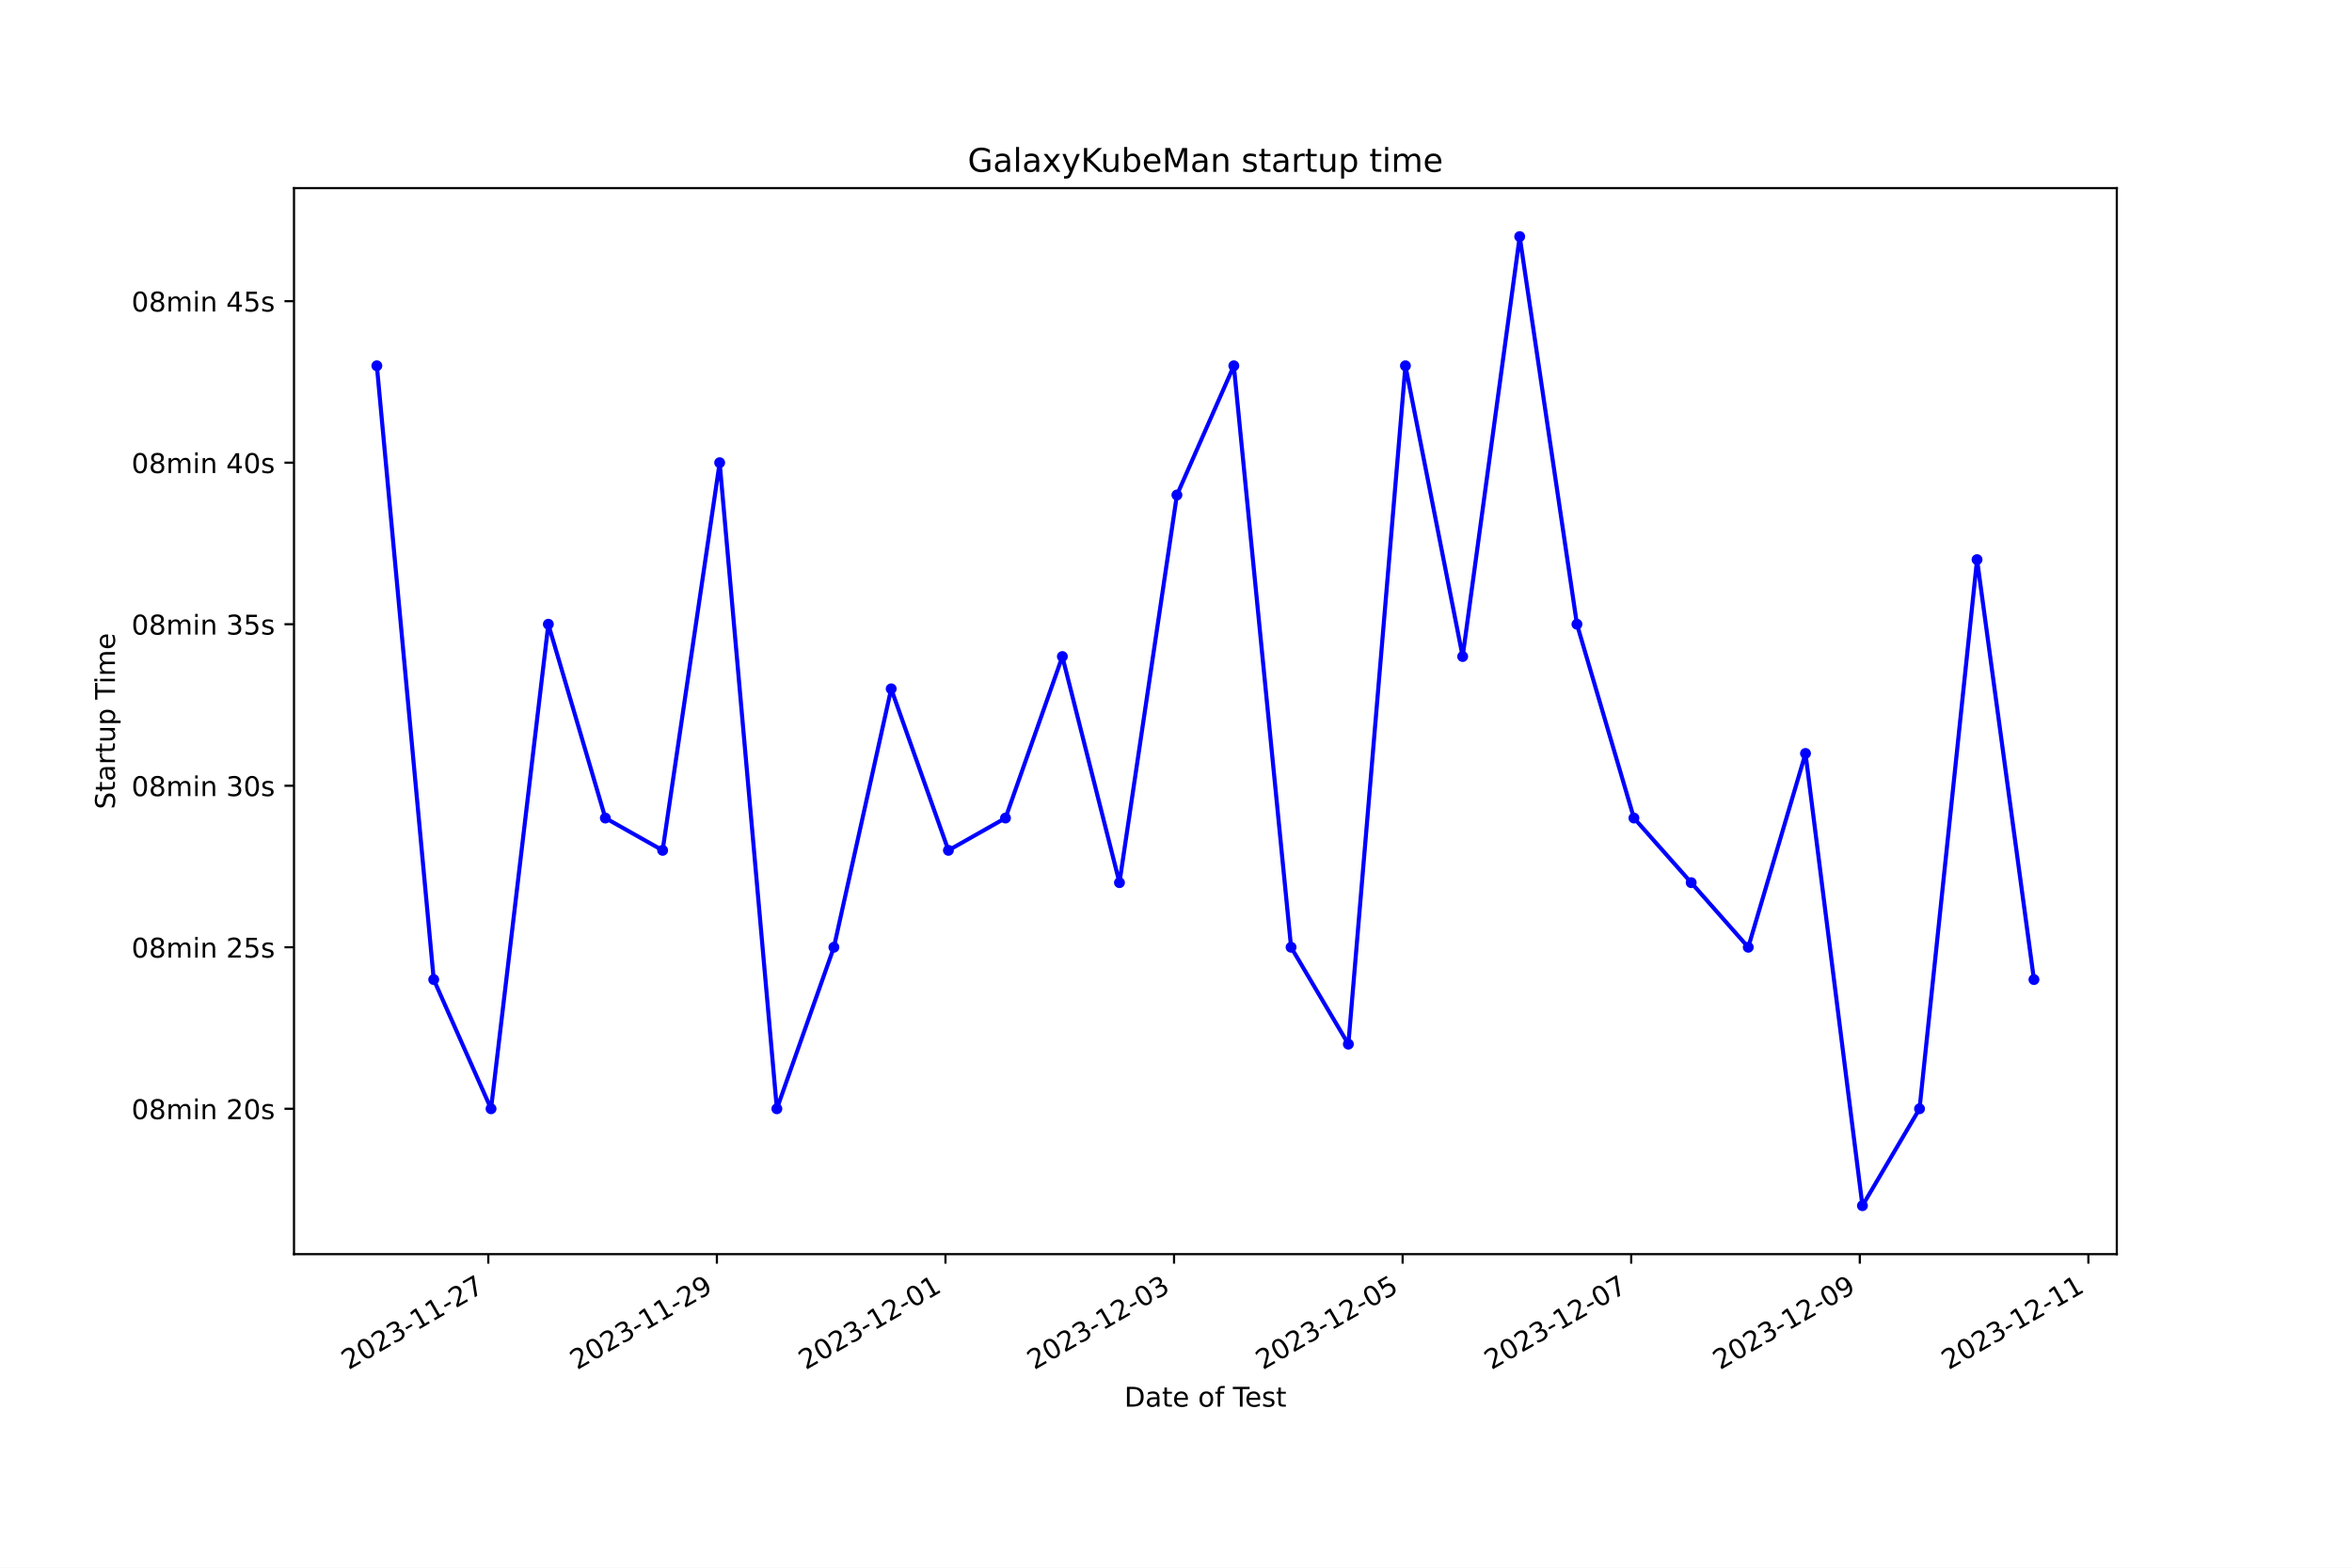
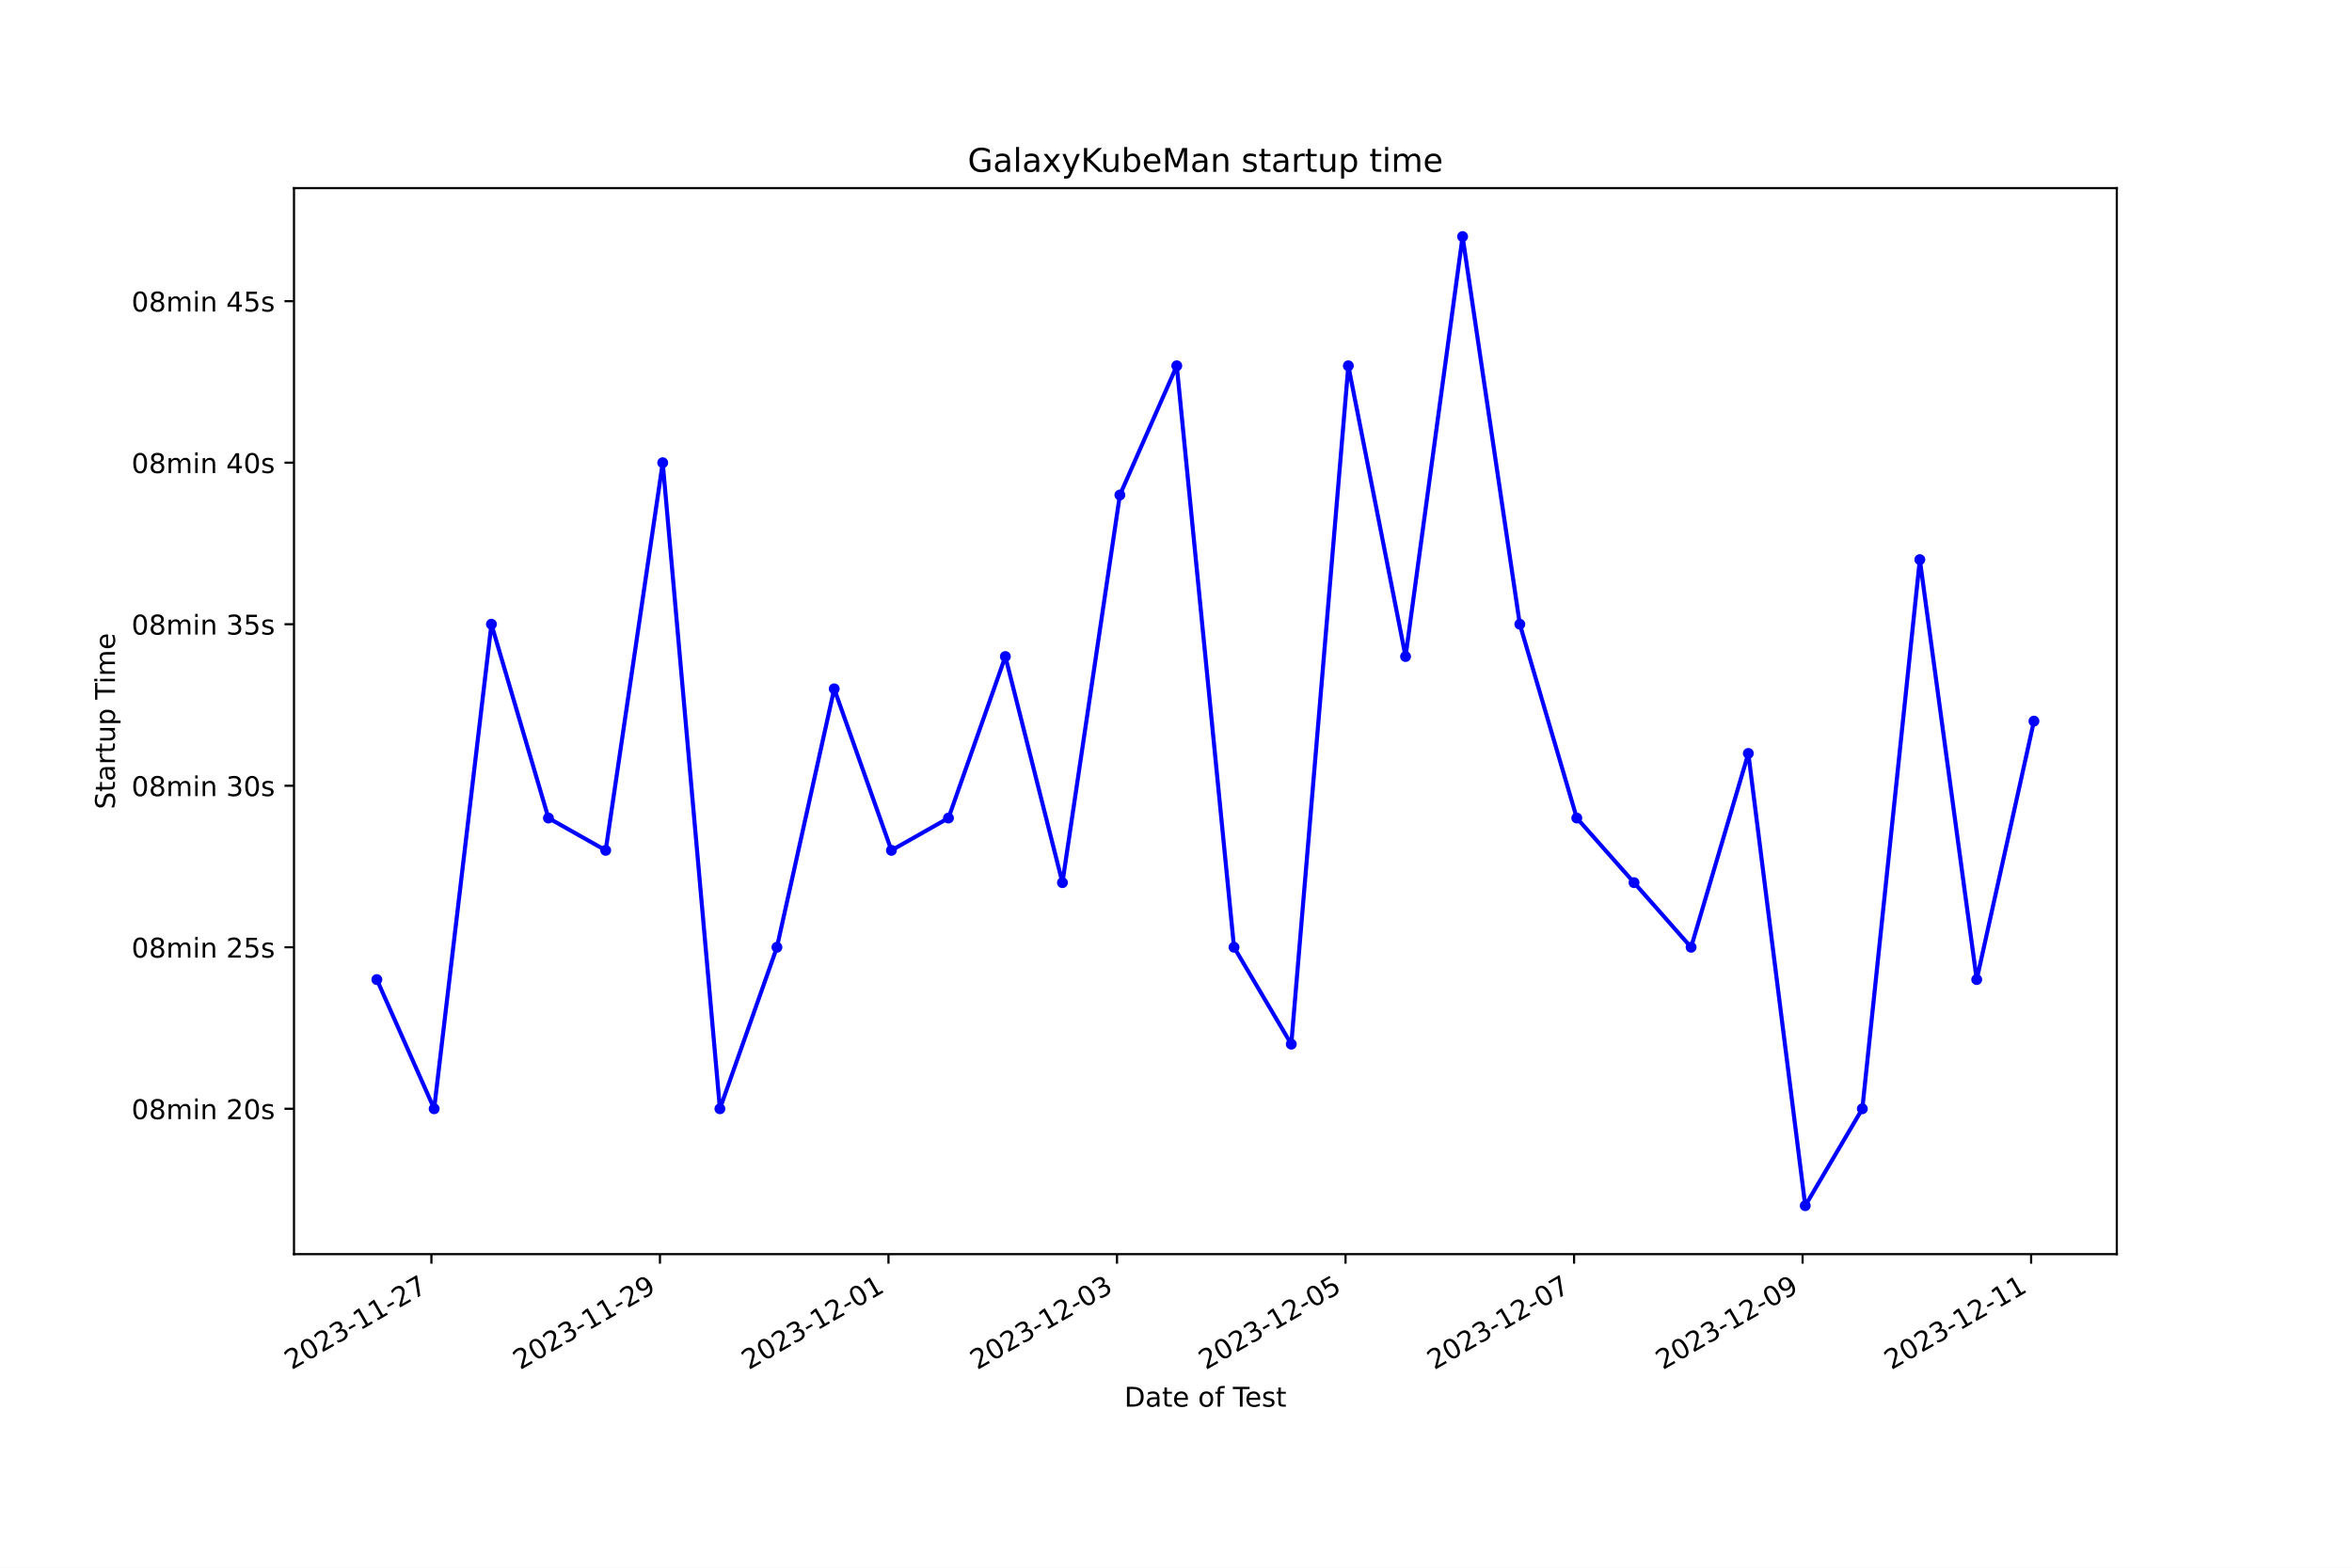
<svg xmlns="http://www.w3.org/2000/svg" xmlns:xlink="http://www.w3.org/1999/xlink" width="864pt" height="576pt" viewBox="0 0 864 576" version="1.1">
  <defs>
    <style type="text/css">*{stroke-linejoin: round; stroke-linecap: butt}</style>
  </defs>
  <g id="figure_1">
    <g id="patch_1">
      <path d="M 0 576  L 864 576  L 864 0  L 0 0  z " style="fill: #ffffff" />
    </g>
    <g id="axes_1">
      <g id="patch_2">
        <path d="M 108 460.8  L 777.6 460.8  L 777.6 69.12  L 108 69.12  z " style="fill: #ffffff" />
      </g>
      <g id="matplotlib.axis_1">
        <g id="xtick_1">
          <g id="line2d_1">
            <defs>
-               <path id="m695f3b1127" d="M 0 0  L 0 3.5  " style="stroke: #000000; stroke-width: 0.8" />
+               <path id="mb53459537c" d="M 0 0  L 0 3.5  " style="stroke: #000000; stroke-width: 0.8" />
            </defs>
            <g>
-               <use xlink:href="#m695f3b1127" x="179.378" y="460.8" style="stroke: #000000; stroke-width: 0.8" />
+               <use xlink:href="#mb53459537c" x="158.479" y="460.8" style="stroke: #000000; stroke-width: 0.8" />
            </g>
          </g>
          <g id="text_1">
-             <g transform="translate(128.0088 503.4383) rotate(-30) scale(0.1 -0.1)">
+             <g transform="translate(107.1096 503.4383) rotate(-30) scale(0.1 -0.1)">
              <defs>
                <path id="DejaVuSans-32" d="M 1228 531  L 3431 531  L 3431 0  L 469 0  L 469 531  Q 828 903 1448 1529  Q 2069 2156 2228 2338  Q 2531 2678 2651 2914  Q 2772 3150 2772 3378  Q 2772 3750 2511 3984  Q 2250 4219 1831 4219  Q 1534 4219 1204 4116  Q 875 4013 500 3803  L 500 4441  Q 881 4594 1212 4672  Q 1544 4750 1819 4750  Q 2544 4750 2975 4387  Q 3406 4025 3406 3419  Q 3406 3131 3298 2873  Q 3191 2616 2906 2266  Q 2828 2175 2409 1742  Q 1991 1309 1228 531  z " transform="scale(0.015625)" />
                <path id="DejaVuSans-30" d="M 2034 4250  Q 1547 4250 1301 3770  Q 1056 3291 1056 2328  Q 1056 1369 1301 889  Q 1547 409 2034 409  Q 2525 409 2770 889  Q 3016 1369 3016 2328  Q 3016 3291 2770 3770  Q 2525 4250 2034 4250  z M 2034 4750  Q 2819 4750 3233 4129  Q 3647 3509 3647 2328  Q 3647 1150 3233 529  Q 2819 -91 2034 -91  Q 1250 -91 836 529  Q 422 1150 422 2328  Q 422 3509 836 4129  Q 1250 4750 2034 4750  z " transform="scale(0.015625)" />
                <path id="DejaVuSans-33" d="M 2597 2516  Q 3050 2419 3304 2112  Q 3559 1806 3559 1356  Q 3559 666 3084 287  Q 2609 -91 1734 -91  Q 1441 -91 1130 -33  Q 819 25 488 141  L 488 750  Q 750 597 1062 519  Q 1375 441 1716 441  Q 2309 441 2620 675  Q 2931 909 2931 1356  Q 2931 1769 2642 2001  Q 2353 2234 1838 2234  L 1294 2234  L 1294 2753  L 1863 2753  Q 2328 2753 2575 2939  Q 2822 3125 2822 3475  Q 2822 3834 2567 4026  Q 2313 4219 1838 4219  Q 1578 4219 1281 4162  Q 984 4106 628 3988  L 628 4550  Q 988 4650 1302 4700  Q 1616 4750 1894 4750  Q 2613 4750 3031 4423  Q 3450 4097 3450 3541  Q 3450 3153 3228 2886  Q 3006 2619 2597 2516  z " transform="scale(0.015625)" />
                <path id="DejaVuSans-2d" d="M 313 2009  L 1997 2009  L 1997 1497  L 313 1497  L 313 2009  z " transform="scale(0.015625)" />
                <path id="DejaVuSans-31" d="M 794 531  L 1825 531  L 1825 4091  L 703 3866  L 703 4441  L 1819 4666  L 2450 4666  L 2450 531  L 3481 531  L 3481 0  L 794 0  L 794 531  z " transform="scale(0.015625)" />
                <path id="DejaVuSans-37" d="M 525 4666  L 3525 4666  L 3525 4397  L 1831 0  L 1172 0  L 2766 4134  L 525 4134  L 525 4666  z " transform="scale(0.015625)" />
              </defs>
              <use xlink:href="#DejaVuSans-32" />
              <use xlink:href="#DejaVuSans-30" x="63.623" />
              <use xlink:href="#DejaVuSans-32" x="127.246" />
              <use xlink:href="#DejaVuSans-33" x="190.869" />
              <use xlink:href="#DejaVuSans-2d" x="254.492" />
              <use xlink:href="#DejaVuSans-31" x="290.576" />
              <use xlink:href="#DejaVuSans-31" x="354.199" />
              <use xlink:href="#DejaVuSans-2d" x="417.822" />
              <use xlink:href="#DejaVuSans-32" x="453.906" />
              <use xlink:href="#DejaVuSans-37" x="517.529" />
            </g>
          </g>
        </g>
        <g id="xtick_2">
          <g id="line2d_2">
            <g>
-               <use xlink:href="#m695f3b1127" x="263.347" y="460.8" style="stroke: #000000; stroke-width: 0.8" />
+               <use xlink:href="#mb53459537c" x="242.429" y="460.8" style="stroke: #000000; stroke-width: 0.8" />
            </g>
          </g>
          <g id="text_2">
-             <g transform="translate(211.9773 503.4383) rotate(-30) scale(0.1 -0.1)">
+             <g transform="translate(191.06 503.4383) rotate(-30) scale(0.1 -0.1)">
              <defs>
                <path id="DejaVuSans-39" d="M 703 97  L 703 672  Q 941 559 1184 500  Q 1428 441 1663 441  Q 2288 441 2617 861  Q 2947 1281 2994 2138  Q 2813 1869 2534 1725  Q 2256 1581 1919 1581  Q 1219 1581 811 2004  Q 403 2428 403 3163  Q 403 3881 828 4315  Q 1253 4750 1959 4750  Q 2769 4750 3195 4129  Q 3622 3509 3622 2328  Q 3622 1225 3098 567  Q 2575 -91 1691 -91  Q 1453 -91 1209 -44  Q 966 3 703 97  z M 1959 2075  Q 2384 2075 2632 2365  Q 2881 2656 2881 3163  Q 2881 3666 2632 3958  Q 2384 4250 1959 4250  Q 1534 4250 1286 3958  Q 1038 3666 1038 3163  Q 1038 2656 1286 2365  Q 1534 2075 1959 2075  z " transform="scale(0.015625)" />
              </defs>
              <use xlink:href="#DejaVuSans-32" />
              <use xlink:href="#DejaVuSans-30" x="63.623" />
              <use xlink:href="#DejaVuSans-32" x="127.246" />
              <use xlink:href="#DejaVuSans-33" x="190.869" />
              <use xlink:href="#DejaVuSans-2d" x="254.492" />
              <use xlink:href="#DejaVuSans-31" x="290.576" />
              <use xlink:href="#DejaVuSans-31" x="354.199" />
              <use xlink:href="#DejaVuSans-2d" x="417.822" />
              <use xlink:href="#DejaVuSans-32" x="453.906" />
              <use xlink:href="#DejaVuSans-39" x="517.529" />
            </g>
          </g>
        </g>
        <g id="xtick_3">
          <g id="line2d_3">
            <g>
-               <use xlink:href="#m695f3b1127" x="347.315" y="460.8" style="stroke: #000000; stroke-width: 0.8" />
+               <use xlink:href="#mb53459537c" x="326.38" y="460.8" style="stroke: #000000; stroke-width: 0.8" />
            </g>
          </g>
          <g id="text_3">
-             <g transform="translate(295.9458 503.4383) rotate(-30) scale(0.1 -0.1)">
+             <g transform="translate(275.0104 503.4383) rotate(-30) scale(0.1 -0.1)">
              <use xlink:href="#DejaVuSans-32" />
              <use xlink:href="#DejaVuSans-30" x="63.623" />
              <use xlink:href="#DejaVuSans-32" x="127.246" />
              <use xlink:href="#DejaVuSans-33" x="190.869" />
              <use xlink:href="#DejaVuSans-2d" x="254.492" />
              <use xlink:href="#DejaVuSans-31" x="290.576" />
              <use xlink:href="#DejaVuSans-32" x="354.199" />
              <use xlink:href="#DejaVuSans-2d" x="417.822" />
              <use xlink:href="#DejaVuSans-30" x="453.906" />
              <use xlink:href="#DejaVuSans-31" x="517.529" />
            </g>
          </g>
        </g>
        <g id="xtick_4">
          <g id="line2d_4">
            <g>
-               <use xlink:href="#m695f3b1127" x="431.284" y="460.8" style="stroke: #000000; stroke-width: 0.8" />
+               <use xlink:href="#mb53459537c" x="410.33" y="460.8" style="stroke: #000000; stroke-width: 0.8" />
            </g>
          </g>
          <g id="text_4">
-             <g transform="translate(379.9143 503.4383) rotate(-30) scale(0.1 -0.1)">
+             <g transform="translate(358.9607 503.4383) rotate(-30) scale(0.1 -0.1)">
              <use xlink:href="#DejaVuSans-32" />
              <use xlink:href="#DejaVuSans-30" x="63.623" />
              <use xlink:href="#DejaVuSans-32" x="127.246" />
              <use xlink:href="#DejaVuSans-33" x="190.869" />
              <use xlink:href="#DejaVuSans-2d" x="254.492" />
              <use xlink:href="#DejaVuSans-31" x="290.576" />
              <use xlink:href="#DejaVuSans-32" x="354.199" />
              <use xlink:href="#DejaVuSans-2d" x="417.822" />
              <use xlink:href="#DejaVuSans-30" x="453.906" />
              <use xlink:href="#DejaVuSans-33" x="517.529" />
            </g>
          </g>
        </g>
        <g id="xtick_5">
          <g id="line2d_5">
            <g>
-               <use xlink:href="#m695f3b1127" x="515.252" y="460.8" style="stroke: #000000; stroke-width: 0.8" />
+               <use xlink:href="#mb53459537c" x="494.281" y="460.8" style="stroke: #000000; stroke-width: 0.8" />
            </g>
          </g>
          <g id="text_5">
-             <g transform="translate(463.8828 503.4383) rotate(-30) scale(0.1 -0.1)">
+             <g transform="translate(442.9111 503.4383) rotate(-30) scale(0.1 -0.1)">
              <defs>
                <path id="DejaVuSans-35" d="M 691 4666  L 3169 4666  L 3169 4134  L 1269 4134  L 1269 2991  Q 1406 3038 1543 3061  Q 1681 3084 1819 3084  Q 2600 3084 3056 2656  Q 3513 2228 3513 1497  Q 3513 744 3044 326  Q 2575 -91 1722 -91  Q 1428 -91 1123 -41  Q 819 9 494 109  L 494 744  Q 775 591 1075 516  Q 1375 441 1709 441  Q 2250 441 2565 725  Q 2881 1009 2881 1497  Q 2881 1984 2565 2268  Q 2250 2553 1709 2553  Q 1456 2553 1204 2497  Q 953 2441 691 2322  L 691 4666  z " transform="scale(0.015625)" />
              </defs>
              <use xlink:href="#DejaVuSans-32" />
              <use xlink:href="#DejaVuSans-30" x="63.623" />
              <use xlink:href="#DejaVuSans-32" x="127.246" />
              <use xlink:href="#DejaVuSans-33" x="190.869" />
              <use xlink:href="#DejaVuSans-2d" x="254.492" />
              <use xlink:href="#DejaVuSans-31" x="290.576" />
              <use xlink:href="#DejaVuSans-32" x="354.199" />
              <use xlink:href="#DejaVuSans-2d" x="417.822" />
              <use xlink:href="#DejaVuSans-30" x="453.906" />
              <use xlink:href="#DejaVuSans-35" x="517.529" />
            </g>
          </g>
        </g>
        <g id="xtick_6">
          <g id="line2d_6">
            <g>
-               <use xlink:href="#m695f3b1127" x="599.221" y="460.8" style="stroke: #000000; stroke-width: 0.8" />
+               <use xlink:href="#mb53459537c" x="578.231" y="460.8" style="stroke: #000000; stroke-width: 0.8" />
            </g>
          </g>
          <g id="text_6">
-             <g transform="translate(547.8512 503.4383) rotate(-30) scale(0.1 -0.1)">
+             <g transform="translate(526.8615 503.4383) rotate(-30) scale(0.1 -0.1)">
              <use xlink:href="#DejaVuSans-32" />
              <use xlink:href="#DejaVuSans-30" x="63.623" />
              <use xlink:href="#DejaVuSans-32" x="127.246" />
              <use xlink:href="#DejaVuSans-33" x="190.869" />
              <use xlink:href="#DejaVuSans-2d" x="254.492" />
              <use xlink:href="#DejaVuSans-31" x="290.576" />
              <use xlink:href="#DejaVuSans-32" x="354.199" />
              <use xlink:href="#DejaVuSans-2d" x="417.822" />
              <use xlink:href="#DejaVuSans-30" x="453.906" />
              <use xlink:href="#DejaVuSans-37" x="517.529" />
            </g>
          </g>
        </g>
        <g id="xtick_7">
          <g id="line2d_7">
            <g>
-               <use xlink:href="#m695f3b1127" x="683.189" y="460.8" style="stroke: #000000; stroke-width: 0.8" />
+               <use xlink:href="#mb53459537c" x="662.181" y="460.8" style="stroke: #000000; stroke-width: 0.8" />
            </g>
          </g>
          <g id="text_7">
-             <g transform="translate(631.8197 503.4383) rotate(-30) scale(0.1 -0.1)">
+             <g transform="translate(610.8119 503.4383) rotate(-30) scale(0.1 -0.1)">
              <use xlink:href="#DejaVuSans-32" />
              <use xlink:href="#DejaVuSans-30" x="63.623" />
              <use xlink:href="#DejaVuSans-32" x="127.246" />
              <use xlink:href="#DejaVuSans-33" x="190.869" />
              <use xlink:href="#DejaVuSans-2d" x="254.492" />
              <use xlink:href="#DejaVuSans-31" x="290.576" />
              <use xlink:href="#DejaVuSans-32" x="354.199" />
              <use xlink:href="#DejaVuSans-2d" x="417.822" />
              <use xlink:href="#DejaVuSans-30" x="453.906" />
              <use xlink:href="#DejaVuSans-39" x="517.529" />
            </g>
          </g>
        </g>
        <g id="xtick_8">
          <g id="line2d_8">
            <g>
-               <use xlink:href="#m695f3b1127" x="767.158" y="460.8" style="stroke: #000000; stroke-width: 0.8" />
+               <use xlink:href="#mb53459537c" x="746.132" y="460.8" style="stroke: #000000; stroke-width: 0.8" />
            </g>
          </g>
          <g id="text_8">
-             <g transform="translate(715.7882 503.4383) rotate(-30) scale(0.1 -0.1)">
+             <g transform="translate(694.7623 503.4383) rotate(-30) scale(0.1 -0.1)">
              <use xlink:href="#DejaVuSans-32" />
              <use xlink:href="#DejaVuSans-30" x="63.623" />
              <use xlink:href="#DejaVuSans-32" x="127.246" />
              <use xlink:href="#DejaVuSans-33" x="190.869" />
              <use xlink:href="#DejaVuSans-2d" x="254.492" />
              <use xlink:href="#DejaVuSans-31" x="290.576" />
              <use xlink:href="#DejaVuSans-32" x="354.199" />
              <use xlink:href="#DejaVuSans-2d" x="417.822" />
              <use xlink:href="#DejaVuSans-31" x="453.906" />
              <use xlink:href="#DejaVuSans-31" x="517.529" />
            </g>
          </g>
        </g>
        <g id="text_9">
          <g transform="translate(413.0063 516.8378) scale(0.1 -0.1)">
            <defs>
              <path id="DejaVuSans-44" d="M 1259 4147  L 1259 519  L 2022 519  Q 2988 519 3436 956  Q 3884 1394 3884 2338  Q 3884 3275 3436 3711  Q 2988 4147 2022 4147  L 1259 4147  z M 628 4666  L 1925 4666  Q 3281 4666 3915 4102  Q 4550 3538 4550 2338  Q 4550 1131 3912 565  Q 3275 0 1925 0  L 628 0  L 628 4666  z " transform="scale(0.015625)" />
              <path id="DejaVuSans-61" d="M 2194 1759  Q 1497 1759 1228 1600  Q 959 1441 959 1056  Q 959 750 1161 570  Q 1363 391 1709 391  Q 2188 391 2477 730  Q 2766 1069 2766 1631  L 2766 1759  L 2194 1759  z M 3341 1997  L 3341 0  L 2766 0  L 2766 531  Q 2569 213 2275 61  Q 1981 -91 1556 -91  Q 1019 -91 701 211  Q 384 513 384 1019  Q 384 1609 779 1909  Q 1175 2209 1959 2209  L 2766 2209  L 2766 2266  Q 2766 2663 2505 2880  Q 2244 3097 1772 3097  Q 1472 3097 1187 3025  Q 903 2953 641 2809  L 641 3341  Q 956 3463 1253 3523  Q 1550 3584 1831 3584  Q 2591 3584 2966 3190  Q 3341 2797 3341 1997  z " transform="scale(0.015625)" />
              <path id="DejaVuSans-74" d="M 1172 4494  L 1172 3500  L 2356 3500  L 2356 3053  L 1172 3053  L 1172 1153  Q 1172 725 1289 603  Q 1406 481 1766 481  L 2356 481  L 2356 0  L 1766 0  Q 1100 0 847 248  Q 594 497 594 1153  L 594 3053  L 172 3053  L 172 3500  L 594 3500  L 594 4494  L 1172 4494  z " transform="scale(0.015625)" />
              <path id="DejaVuSans-65" d="M 3597 1894  L 3597 1613  L 953 1613  Q 991 1019 1311 708  Q 1631 397 2203 397  Q 2534 397 2845 478  Q 3156 559 3463 722  L 3463 178  Q 3153 47 2828 -22  Q 2503 -91 2169 -91  Q 1331 -91 842 396  Q 353 884 353 1716  Q 353 2575 817 3079  Q 1281 3584 2069 3584  Q 2775 3584 3186 3129  Q 3597 2675 3597 1894  z M 3022 2063  Q 3016 2534 2758 2815  Q 2500 3097 2075 3097  Q 1594 3097 1305 2825  Q 1016 2553 972 2059  L 3022 2063  z " transform="scale(0.015625)" />
              <path id="DejaVuSans-20" transform="scale(0.015625)" />
              <path id="DejaVuSans-6f" d="M 1959 3097  Q 1497 3097 1228 2736  Q 959 2375 959 1747  Q 959 1119 1226 758  Q 1494 397 1959 397  Q 2419 397 2687 759  Q 2956 1122 2956 1747  Q 2956 2369 2687 2733  Q 2419 3097 1959 3097  z M 1959 3584  Q 2709 3584 3137 3096  Q 3566 2609 3566 1747  Q 3566 888 3137 398  Q 2709 -91 1959 -91  Q 1206 -91 779 398  Q 353 888 353 1747  Q 353 2609 779 3096  Q 1206 3584 1959 3584  z " transform="scale(0.015625)" />
              <path id="DejaVuSans-66" d="M 2375 4863  L 2375 4384  L 1825 4384  Q 1516 4384 1395 4259  Q 1275 4134 1275 3809  L 1275 3500  L 2222 3500  L 2222 3053  L 1275 3053  L 1275 0  L 697 0  L 697 3053  L 147 3053  L 147 3500  L 697 3500  L 697 3744  Q 697 4328 969 4595  Q 1241 4863 1831 4863  L 2375 4863  z " transform="scale(0.015625)" />
              <path id="DejaVuSans-54" d="M -19 4666  L 3928 4666  L 3928 4134  L 2272 4134  L 2272 0  L 1638 0  L 1638 4134  L -19 4134  L -19 4666  z " transform="scale(0.015625)" />
              <path id="DejaVuSans-73" d="M 2834 3397  L 2834 2853  Q 2591 2978 2328 3040  Q 2066 3103 1784 3103  Q 1356 3103 1142 2972  Q 928 2841 928 2578  Q 928 2378 1081 2264  Q 1234 2150 1697 2047  L 1894 2003  Q 2506 1872 2764 1633  Q 3022 1394 3022 966  Q 3022 478 2636 193  Q 2250 -91 1575 -91  Q 1294 -91 989 -36  Q 684 19 347 128  L 347 722  Q 666 556 975 473  Q 1284 391 1588 391  Q 1994 391 2212 530  Q 2431 669 2431 922  Q 2431 1156 2273 1281  Q 2116 1406 1581 1522  L 1381 1569  Q 847 1681 609 1914  Q 372 2147 372 2553  Q 372 3047 722 3315  Q 1072 3584 1716 3584  Q 2034 3584 2315 3537  Q 2597 3491 2834 3397  z " transform="scale(0.015625)" />
            </defs>
            <use xlink:href="#DejaVuSans-44" />
            <use xlink:href="#DejaVuSans-61" x="77.002" />
            <use xlink:href="#DejaVuSans-74" x="138.281" />
            <use xlink:href="#DejaVuSans-65" x="177.49" />
            <use xlink:href="#DejaVuSans-20" x="239.014" />
            <use xlink:href="#DejaVuSans-6f" x="270.801" />
            <use xlink:href="#DejaVuSans-66" x="331.982" />
            <use xlink:href="#DejaVuSans-20" x="367.188" />
            <use xlink:href="#DejaVuSans-54" x="398.975" />
            <use xlink:href="#DejaVuSans-65" x="443.059" />
            <use xlink:href="#DejaVuSans-73" x="504.582" />
            <use xlink:href="#DejaVuSans-74" x="556.682" />
          </g>
        </g>
      </g>
      <g id="matplotlib.axis_2">
        <g id="ytick_1">
          <g id="line2d_9">
            <defs>
-               <path id="m55cb2fbe1a" d="M 0 0  L -3.5 0  " style="stroke: #000000; stroke-width: 0.8" />
+               <path id="m7454cf980b" d="M 0 0  L -3.5 0  " style="stroke: #000000; stroke-width: 0.8" />
            </defs>
            <g>
-               <use xlink:href="#m55cb2fbe1a" x="108" y="407.389" style="stroke: #000000; stroke-width: 0.8" />
+               <use xlink:href="#m7454cf980b" x="108" y="407.389" style="stroke: #000000; stroke-width: 0.8" />
            </g>
          </g>
          <g id="text_10">
            <g transform="translate(48.30625 411.1883) scale(0.1 -0.1)">
              <defs>
                <path id="DejaVuSans-38" d="M 2034 2216  Q 1584 2216 1326 1975  Q 1069 1734 1069 1313  Q 1069 891 1326 650  Q 1584 409 2034 409  Q 2484 409 2743 651  Q 3003 894 3003 1313  Q 3003 1734 2745 1975  Q 2488 2216 2034 2216  z M 1403 2484  Q 997 2584 770 2862  Q 544 3141 544 3541  Q 544 4100 942 4425  Q 1341 4750 2034 4750  Q 2731 4750 3128 4425  Q 3525 4100 3525 3541  Q 3525 3141 3298 2862  Q 3072 2584 2669 2484  Q 3125 2378 3379 2068  Q 3634 1759 3634 1313  Q 3634 634 3220 271  Q 2806 -91 2034 -91  Q 1263 -91 848 271  Q 434 634 434 1313  Q 434 1759 690 2068  Q 947 2378 1403 2484  z M 1172 3481  Q 1172 3119 1398 2916  Q 1625 2713 2034 2713  Q 2441 2713 2670 2916  Q 2900 3119 2900 3481  Q 2900 3844 2670 4047  Q 2441 4250 2034 4250  Q 1625 4250 1398 4047  Q 1172 3844 1172 3481  z " transform="scale(0.015625)" />
                <path id="DejaVuSans-6d" d="M 3328 2828  Q 3544 3216 3844 3400  Q 4144 3584 4550 3584  Q 5097 3584 5394 3201  Q 5691 2819 5691 2113  L 5691 0  L 5113 0  L 5113 2094  Q 5113 2597 4934 2840  Q 4756 3084 4391 3084  Q 3944 3084 3684 2787  Q 3425 2491 3425 1978  L 3425 0  L 2847 0  L 2847 2094  Q 2847 2600 2669 2842  Q 2491 3084 2119 3084  Q 1678 3084 1418 2786  Q 1159 2488 1159 1978  L 1159 0  L 581 0  L 581 3500  L 1159 3500  L 1159 2956  Q 1356 3278 1631 3431  Q 1906 3584 2284 3584  Q 2666 3584 2933 3390  Q 3200 3197 3328 2828  z " transform="scale(0.015625)" />
                <path id="DejaVuSans-69" d="M 603 3500  L 1178 3500  L 1178 0  L 603 0  L 603 3500  z M 603 4863  L 1178 4863  L 1178 4134  L 603 4134  L 603 4863  z " transform="scale(0.015625)" />
                <path id="DejaVuSans-6e" d="M 3513 2113  L 3513 0  L 2938 0  L 2938 2094  Q 2938 2591 2744 2837  Q 2550 3084 2163 3084  Q 1697 3084 1428 2787  Q 1159 2491 1159 1978  L 1159 0  L 581 0  L 581 3500  L 1159 3500  L 1159 2956  Q 1366 3272 1645 3428  Q 1925 3584 2291 3584  Q 2894 3584 3203 3211  Q 3513 2838 3513 2113  z " transform="scale(0.015625)" />
              </defs>
              <use xlink:href="#DejaVuSans-30" />
              <use xlink:href="#DejaVuSans-38" x="63.623" />
              <use xlink:href="#DejaVuSans-6d" x="127.246" />
              <use xlink:href="#DejaVuSans-69" x="224.658" />
              <use xlink:href="#DejaVuSans-6e" x="252.441" />
              <use xlink:href="#DejaVuSans-20" x="315.82" />
              <use xlink:href="#DejaVuSans-32" x="347.607" />
              <use xlink:href="#DejaVuSans-30" x="411.23" />
              <use xlink:href="#DejaVuSans-73" x="474.854" />
            </g>
          </g>
        </g>
        <g id="ytick_2">
          <g id="line2d_10">
            <g>
-               <use xlink:href="#m55cb2fbe1a" x="108" y="348.044" style="stroke: #000000; stroke-width: 0.8" />
+               <use xlink:href="#m7454cf980b" x="108" y="348.044" style="stroke: #000000; stroke-width: 0.8" />
            </g>
          </g>
          <g id="text_11">
            <g transform="translate(48.30625 351.8429) scale(0.1 -0.1)">
              <use xlink:href="#DejaVuSans-30" />
              <use xlink:href="#DejaVuSans-38" x="63.623" />
              <use xlink:href="#DejaVuSans-6d" x="127.246" />
              <use xlink:href="#DejaVuSans-69" x="224.658" />
              <use xlink:href="#DejaVuSans-6e" x="252.441" />
              <use xlink:href="#DejaVuSans-20" x="315.82" />
              <use xlink:href="#DejaVuSans-32" x="347.607" />
              <use xlink:href="#DejaVuSans-35" x="411.23" />
              <use xlink:href="#DejaVuSans-73" x="474.854" />
            </g>
          </g>
        </g>
        <g id="ytick_3">
          <g id="line2d_11">
            <g>
-               <use xlink:href="#m55cb2fbe1a" x="108" y="288.698" style="stroke: #000000; stroke-width: 0.8" />
+               <use xlink:href="#m7454cf980b" x="108" y="288.698" style="stroke: #000000; stroke-width: 0.8" />
            </g>
          </g>
          <g id="text_12">
            <g transform="translate(48.30625 292.4974) scale(0.1 -0.1)">
              <use xlink:href="#DejaVuSans-30" />
              <use xlink:href="#DejaVuSans-38" x="63.623" />
              <use xlink:href="#DejaVuSans-6d" x="127.246" />
              <use xlink:href="#DejaVuSans-69" x="224.658" />
              <use xlink:href="#DejaVuSans-6e" x="252.441" />
              <use xlink:href="#DejaVuSans-20" x="315.82" />
              <use xlink:href="#DejaVuSans-33" x="347.607" />
              <use xlink:href="#DejaVuSans-30" x="411.23" />
              <use xlink:href="#DejaVuSans-73" x="474.854" />
            </g>
          </g>
        </g>
        <g id="ytick_4">
          <g id="line2d_12">
            <g>
-               <use xlink:href="#m55cb2fbe1a" x="108" y="229.353" style="stroke: #000000; stroke-width: 0.8" />
+               <use xlink:href="#m7454cf980b" x="108" y="229.353" style="stroke: #000000; stroke-width: 0.8" />
            </g>
          </g>
          <g id="text_13">
            <g transform="translate(48.30625 233.1519) scale(0.1 -0.1)">
              <use xlink:href="#DejaVuSans-30" />
              <use xlink:href="#DejaVuSans-38" x="63.623" />
              <use xlink:href="#DejaVuSans-6d" x="127.246" />
              <use xlink:href="#DejaVuSans-69" x="224.658" />
              <use xlink:href="#DejaVuSans-6e" x="252.441" />
              <use xlink:href="#DejaVuSans-20" x="315.82" />
              <use xlink:href="#DejaVuSans-33" x="347.607" />
              <use xlink:href="#DejaVuSans-35" x="411.23" />
              <use xlink:href="#DejaVuSans-73" x="474.854" />
            </g>
          </g>
        </g>
        <g id="ytick_5">
          <g id="line2d_13">
            <g>
-               <use xlink:href="#m55cb2fbe1a" x="108" y="170.007" style="stroke: #000000; stroke-width: 0.8" />
+               <use xlink:href="#m7454cf980b" x="108" y="170.007" style="stroke: #000000; stroke-width: 0.8" />
            </g>
          </g>
          <g id="text_14">
            <g transform="translate(48.30625 173.8065) scale(0.1 -0.1)">
              <defs>
                <path id="DejaVuSans-34" d="M 2419 4116  L 825 1625  L 2419 1625  L 2419 4116  z M 2253 4666  L 3047 4666  L 3047 1625  L 3713 1625  L 3713 1100  L 3047 1100  L 3047 0  L 2419 0  L 2419 1100  L 313 1100  L 313 1709  L 2253 4666  z " transform="scale(0.015625)" />
              </defs>
              <use xlink:href="#DejaVuSans-30" />
              <use xlink:href="#DejaVuSans-38" x="63.623" />
              <use xlink:href="#DejaVuSans-6d" x="127.246" />
              <use xlink:href="#DejaVuSans-69" x="224.658" />
              <use xlink:href="#DejaVuSans-6e" x="252.441" />
              <use xlink:href="#DejaVuSans-20" x="315.82" />
              <use xlink:href="#DejaVuSans-34" x="347.607" />
              <use xlink:href="#DejaVuSans-30" x="411.23" />
              <use xlink:href="#DejaVuSans-73" x="474.854" />
            </g>
          </g>
        </g>
        <g id="ytick_6">
          <g id="line2d_14">
            <g>
-               <use xlink:href="#m55cb2fbe1a" x="108" y="110.662" style="stroke: #000000; stroke-width: 0.8" />
+               <use xlink:href="#m7454cf980b" x="108" y="110.662" style="stroke: #000000; stroke-width: 0.8" />
            </g>
          </g>
          <g id="text_15">
            <g transform="translate(48.30625 114.461) scale(0.1 -0.1)">
              <use xlink:href="#DejaVuSans-30" />
              <use xlink:href="#DejaVuSans-38" x="63.623" />
              <use xlink:href="#DejaVuSans-6d" x="127.246" />
              <use xlink:href="#DejaVuSans-69" x="224.658" />
              <use xlink:href="#DejaVuSans-6e" x="252.441" />
              <use xlink:href="#DejaVuSans-20" x="315.82" />
              <use xlink:href="#DejaVuSans-34" x="347.607" />
              <use xlink:href="#DejaVuSans-35" x="411.23" />
              <use xlink:href="#DejaVuSans-73" x="474.854" />
            </g>
          </g>
        </g>
        <g id="text_16">
          <g transform="translate(42.22656 297.3397) rotate(-90) scale(0.1 -0.1)">
            <defs>
              <path id="DejaVuSans-53" d="M 3425 4513  L 3425 3897  Q 3066 4069 2747 4153  Q 2428 4238 2131 4238  Q 1616 4238 1336 4038  Q 1056 3838 1056 3469  Q 1056 3159 1242 3001  Q 1428 2844 1947 2747  L 2328 2669  Q 3034 2534 3370 2195  Q 3706 1856 3706 1288  Q 3706 609 3251 259  Q 2797 -91 1919 -91  Q 1588 -91 1214 -16  Q 841 59 441 206  L 441 856  Q 825 641 1194 531  Q 1563 422 1919 422  Q 2459 422 2753 634  Q 3047 847 3047 1241  Q 3047 1584 2836 1778  Q 2625 1972 2144 2069  L 1759 2144  Q 1053 2284 737 2584  Q 422 2884 422 3419  Q 422 4038 858 4394  Q 1294 4750 2059 4750  Q 2388 4750 2728 4690  Q 3069 4631 3425 4513  z " transform="scale(0.015625)" />
              <path id="DejaVuSans-72" d="M 2631 2963  Q 2534 3019 2420 3045  Q 2306 3072 2169 3072  Q 1681 3072 1420 2755  Q 1159 2438 1159 1844  L 1159 0  L 581 0  L 581 3500  L 1159 3500  L 1159 2956  Q 1341 3275 1631 3429  Q 1922 3584 2338 3584  Q 2397 3584 2469 3576  Q 2541 3569 2628 3553  L 2631 2963  z " transform="scale(0.015625)" />
              <path id="DejaVuSans-75" d="M 544 1381  L 544 3500  L 1119 3500  L 1119 1403  Q 1119 906 1312 657  Q 1506 409 1894 409  Q 2359 409 2629 706  Q 2900 1003 2900 1516  L 2900 3500  L 3475 3500  L 3475 0  L 2900 0  L 2900 538  Q 2691 219 2414 64  Q 2138 -91 1772 -91  Q 1169 -91 856 284  Q 544 659 544 1381  z M 1991 3584  L 1991 3584  z " transform="scale(0.015625)" />
              <path id="DejaVuSans-70" d="M 1159 525  L 1159 -1331  L 581 -1331  L 581 3500  L 1159 3500  L 1159 2969  Q 1341 3281 1617 3432  Q 1894 3584 2278 3584  Q 2916 3584 3314 3078  Q 3713 2572 3713 1747  Q 3713 922 3314 415  Q 2916 -91 2278 -91  Q 1894 -91 1617 61  Q 1341 213 1159 525  z M 3116 1747  Q 3116 2381 2855 2742  Q 2594 3103 2138 3103  Q 1681 3103 1420 2742  Q 1159 2381 1159 1747  Q 1159 1113 1420 752  Q 1681 391 2138 391  Q 2594 391 2855 752  Q 3116 1113 3116 1747  z " transform="scale(0.015625)" />
            </defs>
            <use xlink:href="#DejaVuSans-53" />
            <use xlink:href="#DejaVuSans-74" x="63.477" />
            <use xlink:href="#DejaVuSans-61" x="102.686" />
            <use xlink:href="#DejaVuSans-72" x="163.965" />
            <use xlink:href="#DejaVuSans-74" x="205.078" />
            <use xlink:href="#DejaVuSans-75" x="244.287" />
            <use xlink:href="#DejaVuSans-70" x="307.666" />
            <use xlink:href="#DejaVuSans-20" x="371.143" />
            <use xlink:href="#DejaVuSans-54" x="402.93" />
            <use xlink:href="#DejaVuSans-69" x="460.889" />
            <use xlink:href="#DejaVuSans-6d" x="488.672" />
            <use xlink:href="#DejaVuSans-65" x="586.084" />
          </g>
        </g>
      </g>
      <g id="line2d_15">
-         <path d="M 747.164 359.913  L 726.263 205.615  L 705.134 407.389  L 684.161 442.996  L 663.247 276.829  L 642.22 348.044  L 621.256 324.305  L 600.22 300.567  L 579.284 229.353  L 558.26 86.924  L 537.307 241.222  L 516.281 134.4  L 495.317 383.651  L 474.274 348.044  L 453.243 134.4  L 432.338 181.876  L 411.232 324.305  L 390.257 241.222  L 369.363 300.567  L 348.394 312.436  L 327.38 253.091  L 306.328 348.044  L 285.381 407.389  L 264.366 170.007  L 243.413 312.436  L 222.377 300.567  L 201.43 229.353  L 180.384 407.389  L 159.331 359.913  L 138.436 134.4  " clip-path="url(#p987ff103ad)" style="fill: none; stroke: #0000ff; stroke-width: 1.5; stroke-linecap: square" />
+         <path d="M 747.164 264.96  L 726.142 359.913  L 705.246 205.615  L 684.122 407.389  L 663.153 442.996  L 642.243 276.829  L 621.221 348.044  L 600.261 324.305  L 579.23 300.567  L 558.299 229.353  L 537.279 86.924  L 516.33 241.222  L 495.31 134.4  L 474.35 383.651  L 453.312 348.044  L 432.285 134.4  L 411.384 181.876  L 390.283 324.305  L 369.313 241.222  L 348.423 300.567  L 327.459 312.436  L 306.448 253.091  L 285.402 348.044  L 264.459 407.389  L 243.448 170.007  L 222.499 312.436  L 201.469 300.567  L 180.526 229.353  L 159.485 407.389  L 138.436 359.913  " clip-path="url(#p21da8ff056)" style="fill: none; stroke: #0000ff; stroke-width: 1.5; stroke-linecap: square" />
        <defs>
-           <path id="m2fdec487ef" d="M 0 1.5  C 0.398 1.5 0.779 1.342 1.061 1.061  C 1.342 0.779 1.5 0.398 1.5 0  C 1.5 -0.398 1.342 -0.779 1.061 -1.061  C 0.779 -1.342 0.398 -1.5 0 -1.5  C -0.398 -1.5 -0.779 -1.342 -1.061 -1.061  C -1.342 -0.779 -1.5 -0.398 -1.5 0  C -1.5 0.398 -1.342 0.779 -1.061 1.061  C -0.779 1.342 -0.398 1.5 0 1.5  z " style="stroke: #0000ff" />
+           <path id="mde2da882a2" d="M 0 1.5  C 0.398 1.5 0.779 1.342 1.061 1.061  C 1.342 0.779 1.5 0.398 1.5 0  C 1.5 -0.398 1.342 -0.779 1.061 -1.061  C 0.779 -1.342 0.398 -1.5 0 -1.5  C -0.398 -1.5 -0.779 -1.342 -1.061 -1.061  C -1.342 -0.779 -1.5 -0.398 -1.5 0  C -1.5 0.398 -1.342 0.779 -1.061 1.061  C -0.779 1.342 -0.398 1.5 0 1.5  z " style="stroke: #0000ff" />
        </defs>
-         <g clip-path="url(#p987ff103ad)">
-           <use xlink:href="#m2fdec487ef" x="747.164" y="359.913" style="fill: #0000ff; stroke: #0000ff" />
-           <use xlink:href="#m2fdec487ef" x="726.263" y="205.615" style="fill: #0000ff; stroke: #0000ff" />
-           <use xlink:href="#m2fdec487ef" x="705.134" y="407.389" style="fill: #0000ff; stroke: #0000ff" />
-           <use xlink:href="#m2fdec487ef" x="684.161" y="442.996" style="fill: #0000ff; stroke: #0000ff" />
-           <use xlink:href="#m2fdec487ef" x="663.247" y="276.829" style="fill: #0000ff; stroke: #0000ff" />
-           <use xlink:href="#m2fdec487ef" x="642.22" y="348.044" style="fill: #0000ff; stroke: #0000ff" />
-           <use xlink:href="#m2fdec487ef" x="621.256" y="324.305" style="fill: #0000ff; stroke: #0000ff" />
-           <use xlink:href="#m2fdec487ef" x="600.22" y="300.567" style="fill: #0000ff; stroke: #0000ff" />
-           <use xlink:href="#m2fdec487ef" x="579.284" y="229.353" style="fill: #0000ff; stroke: #0000ff" />
-           <use xlink:href="#m2fdec487ef" x="558.26" y="86.924" style="fill: #0000ff; stroke: #0000ff" />
-           <use xlink:href="#m2fdec487ef" x="537.307" y="241.222" style="fill: #0000ff; stroke: #0000ff" />
-           <use xlink:href="#m2fdec487ef" x="516.281" y="134.4" style="fill: #0000ff; stroke: #0000ff" />
-           <use xlink:href="#m2fdec487ef" x="495.317" y="383.651" style="fill: #0000ff; stroke: #0000ff" />
-           <use xlink:href="#m2fdec487ef" x="474.274" y="348.044" style="fill: #0000ff; stroke: #0000ff" />
-           <use xlink:href="#m2fdec487ef" x="453.243" y="134.4" style="fill: #0000ff; stroke: #0000ff" />
-           <use xlink:href="#m2fdec487ef" x="432.338" y="181.876" style="fill: #0000ff; stroke: #0000ff" />
-           <use xlink:href="#m2fdec487ef" x="411.232" y="324.305" style="fill: #0000ff; stroke: #0000ff" />
-           <use xlink:href="#m2fdec487ef" x="390.257" y="241.222" style="fill: #0000ff; stroke: #0000ff" />
-           <use xlink:href="#m2fdec487ef" x="369.363" y="300.567" style="fill: #0000ff; stroke: #0000ff" />
-           <use xlink:href="#m2fdec487ef" x="348.394" y="312.436" style="fill: #0000ff; stroke: #0000ff" />
-           <use xlink:href="#m2fdec487ef" x="327.38" y="253.091" style="fill: #0000ff; stroke: #0000ff" />
-           <use xlink:href="#m2fdec487ef" x="306.328" y="348.044" style="fill: #0000ff; stroke: #0000ff" />
-           <use xlink:href="#m2fdec487ef" x="285.381" y="407.389" style="fill: #0000ff; stroke: #0000ff" />
-           <use xlink:href="#m2fdec487ef" x="264.366" y="170.007" style="fill: #0000ff; stroke: #0000ff" />
-           <use xlink:href="#m2fdec487ef" x="243.413" y="312.436" style="fill: #0000ff; stroke: #0000ff" />
-           <use xlink:href="#m2fdec487ef" x="222.377" y="300.567" style="fill: #0000ff; stroke: #0000ff" />
-           <use xlink:href="#m2fdec487ef" x="201.43" y="229.353" style="fill: #0000ff; stroke: #0000ff" />
-           <use xlink:href="#m2fdec487ef" x="180.384" y="407.389" style="fill: #0000ff; stroke: #0000ff" />
-           <use xlink:href="#m2fdec487ef" x="159.331" y="359.913" style="fill: #0000ff; stroke: #0000ff" />
-           <use xlink:href="#m2fdec487ef" x="138.436" y="134.4" style="fill: #0000ff; stroke: #0000ff" />
+         <g clip-path="url(#p21da8ff056)">
+           <use xlink:href="#mde2da882a2" x="747.164" y="264.96" style="fill: #0000ff; stroke: #0000ff" />
+           <use xlink:href="#mde2da882a2" x="726.142" y="359.913" style="fill: #0000ff; stroke: #0000ff" />
+           <use xlink:href="#mde2da882a2" x="705.246" y="205.615" style="fill: #0000ff; stroke: #0000ff" />
+           <use xlink:href="#mde2da882a2" x="684.122" y="407.389" style="fill: #0000ff; stroke: #0000ff" />
+           <use xlink:href="#mde2da882a2" x="663.153" y="442.996" style="fill: #0000ff; stroke: #0000ff" />
+           <use xlink:href="#mde2da882a2" x="642.243" y="276.829" style="fill: #0000ff; stroke: #0000ff" />
+           <use xlink:href="#mde2da882a2" x="621.221" y="348.044" style="fill: #0000ff; stroke: #0000ff" />
+           <use xlink:href="#mde2da882a2" x="600.261" y="324.305" style="fill: #0000ff; stroke: #0000ff" />
+           <use xlink:href="#mde2da882a2" x="579.23" y="300.567" style="fill: #0000ff; stroke: #0000ff" />
+           <use xlink:href="#mde2da882a2" x="558.299" y="229.353" style="fill: #0000ff; stroke: #0000ff" />
+           <use xlink:href="#mde2da882a2" x="537.279" y="86.924" style="fill: #0000ff; stroke: #0000ff" />
+           <use xlink:href="#mde2da882a2" x="516.33" y="241.222" style="fill: #0000ff; stroke: #0000ff" />
+           <use xlink:href="#mde2da882a2" x="495.31" y="134.4" style="fill: #0000ff; stroke: #0000ff" />
+           <use xlink:href="#mde2da882a2" x="474.35" y="383.651" style="fill: #0000ff; stroke: #0000ff" />
+           <use xlink:href="#mde2da882a2" x="453.312" y="348.044" style="fill: #0000ff; stroke: #0000ff" />
+           <use xlink:href="#mde2da882a2" x="432.285" y="134.4" style="fill: #0000ff; stroke: #0000ff" />
+           <use xlink:href="#mde2da882a2" x="411.384" y="181.876" style="fill: #0000ff; stroke: #0000ff" />
+           <use xlink:href="#mde2da882a2" x="390.283" y="324.305" style="fill: #0000ff; stroke: #0000ff" />
+           <use xlink:href="#mde2da882a2" x="369.313" y="241.222" style="fill: #0000ff; stroke: #0000ff" />
+           <use xlink:href="#mde2da882a2" x="348.423" y="300.567" style="fill: #0000ff; stroke: #0000ff" />
+           <use xlink:href="#mde2da882a2" x="327.459" y="312.436" style="fill: #0000ff; stroke: #0000ff" />
+           <use xlink:href="#mde2da882a2" x="306.448" y="253.091" style="fill: #0000ff; stroke: #0000ff" />
+           <use xlink:href="#mde2da882a2" x="285.402" y="348.044" style="fill: #0000ff; stroke: #0000ff" />
+           <use xlink:href="#mde2da882a2" x="264.459" y="407.389" style="fill: #0000ff; stroke: #0000ff" />
+           <use xlink:href="#mde2da882a2" x="243.448" y="170.007" style="fill: #0000ff; stroke: #0000ff" />
+           <use xlink:href="#mde2da882a2" x="222.499" y="312.436" style="fill: #0000ff; stroke: #0000ff" />
+           <use xlink:href="#mde2da882a2" x="201.469" y="300.567" style="fill: #0000ff; stroke: #0000ff" />
+           <use xlink:href="#mde2da882a2" x="180.526" y="229.353" style="fill: #0000ff; stroke: #0000ff" />
+           <use xlink:href="#mde2da882a2" x="159.485" y="407.389" style="fill: #0000ff; stroke: #0000ff" />
+           <use xlink:href="#mde2da882a2" x="138.436" y="359.913" style="fill: #0000ff; stroke: #0000ff" />
        </g>
      </g>
      <g id="patch_3">
        <path d="M 108 460.8  L 108 69.12  " style="fill: none; stroke: #000000; stroke-width: 0.8; stroke-linejoin: miter; stroke-linecap: square" />
      </g>
      <g id="patch_4">
        <path d="M 777.6 460.8  L 777.6 69.12  " style="fill: none; stroke: #000000; stroke-width: 0.8; stroke-linejoin: miter; stroke-linecap: square" />
      </g>
      <g id="patch_5">
        <path d="M 108 460.8  L 777.6 460.8  " style="fill: none; stroke: #000000; stroke-width: 0.8; stroke-linejoin: miter; stroke-linecap: square" />
      </g>
      <g id="patch_6">
        <path d="M 108 69.12  L 777.6 69.12  " style="fill: none; stroke: #000000; stroke-width: 0.8; stroke-linejoin: miter; stroke-linecap: square" />
      </g>
      <g id="text_17">
        <g transform="translate(355.4794 63.12) scale(0.12 -0.12)">
          <defs>
            <path id="DejaVuSans-47" d="M 3809 666  L 3809 1919  L 2778 1919  L 2778 2438  L 4434 2438  L 4434 434  Q 4069 175 3628 42  Q 3188 -91 2688 -91  Q 1594 -91 976 548  Q 359 1188 359 2328  Q 359 3472 976 4111  Q 1594 4750 2688 4750  Q 3144 4750 3555 4637  Q 3966 4525 4313 4306  L 4313 3634  Q 3963 3931 3569 4081  Q 3175 4231 2741 4231  Q 1884 4231 1454 3753  Q 1025 3275 1025 2328  Q 1025 1384 1454 906  Q 1884 428 2741 428  Q 3075 428 3337 486  Q 3600 544 3809 666  z " transform="scale(0.015625)" />
            <path id="DejaVuSans-6c" d="M 603 4863  L 1178 4863  L 1178 0  L 603 0  L 603 4863  z " transform="scale(0.015625)" />
            <path id="DejaVuSans-78" d="M 3513 3500  L 2247 1797  L 3578 0  L 2900 0  L 1881 1375  L 863 0  L 184 0  L 1544 1831  L 300 3500  L 978 3500  L 1906 2253  L 2834 3500  L 3513 3500  z " transform="scale(0.015625)" />
            <path id="DejaVuSans-79" d="M 2059 -325  Q 1816 -950 1584 -1140  Q 1353 -1331 966 -1331  L 506 -1331  L 506 -850  L 844 -850  Q 1081 -850 1212 -737  Q 1344 -625 1503 -206  L 1606 56  L 191 3500  L 800 3500  L 1894 763  L 2988 3500  L 3597 3500  L 2059 -325  z " transform="scale(0.015625)" />
            <path id="DejaVuSans-4b" d="M 628 4666  L 1259 4666  L 1259 2694  L 3353 4666  L 4166 4666  L 1850 2491  L 4331 0  L 3500 0  L 1259 2247  L 1259 0  L 628 0  L 628 4666  z " transform="scale(0.015625)" />
            <path id="DejaVuSans-62" d="M 3116 1747  Q 3116 2381 2855 2742  Q 2594 3103 2138 3103  Q 1681 3103 1420 2742  Q 1159 2381 1159 1747  Q 1159 1113 1420 752  Q 1681 391 2138 391  Q 2594 391 2855 752  Q 3116 1113 3116 1747  z M 1159 2969  Q 1341 3281 1617 3432  Q 1894 3584 2278 3584  Q 2916 3584 3314 3078  Q 3713 2572 3713 1747  Q 3713 922 3314 415  Q 2916 -91 2278 -91  Q 1894 -91 1617 61  Q 1341 213 1159 525  L 1159 0  L 581 0  L 581 4863  L 1159 4863  L 1159 2969  z " transform="scale(0.015625)" />
            <path id="DejaVuSans-4d" d="M 628 4666  L 1569 4666  L 2759 1491  L 3956 4666  L 4897 4666  L 4897 0  L 4281 0  L 4281 4097  L 3078 897  L 2444 897  L 1241 4097  L 1241 0  L 628 0  L 628 4666  z " transform="scale(0.015625)" />
          </defs>
          <use xlink:href="#DejaVuSans-47" />
          <use xlink:href="#DejaVuSans-61" x="77.49" />
          <use xlink:href="#DejaVuSans-6c" x="138.77" />
          <use xlink:href="#DejaVuSans-61" x="166.553" />
          <use xlink:href="#DejaVuSans-78" x="227.832" />
          <use xlink:href="#DejaVuSans-79" x="287.012" />
          <use xlink:href="#DejaVuSans-4b" x="346.191" />
          <use xlink:href="#DejaVuSans-75" x="406.768" />
          <use xlink:href="#DejaVuSans-62" x="470.146" />
          <use xlink:href="#DejaVuSans-65" x="533.623" />
          <use xlink:href="#DejaVuSans-4d" x="595.146" />
          <use xlink:href="#DejaVuSans-61" x="681.426" />
          <use xlink:href="#DejaVuSans-6e" x="742.705" />
          <use xlink:href="#DejaVuSans-20" x="806.084" />
          <use xlink:href="#DejaVuSans-73" x="837.871" />
          <use xlink:href="#DejaVuSans-74" x="889.971" />
          <use xlink:href="#DejaVuSans-61" x="929.18" />
          <use xlink:href="#DejaVuSans-72" x="990.459" />
          <use xlink:href="#DejaVuSans-74" x="1031.572" />
          <use xlink:href="#DejaVuSans-75" x="1070.781" />
          <use xlink:href="#DejaVuSans-70" x="1134.16" />
          <use xlink:href="#DejaVuSans-20" x="1197.637" />
          <use xlink:href="#DejaVuSans-74" x="1229.424" />
          <use xlink:href="#DejaVuSans-69" x="1268.633" />
          <use xlink:href="#DejaVuSans-6d" x="1296.416" />
          <use xlink:href="#DejaVuSans-65" x="1393.828" />
        </g>
      </g>
    </g>
  </g>
  <defs>
-     <clipPath id="p987ff103ad">
+     <clipPath id="p21da8ff056">
      <rect x="108" y="69.12" width="669.6" height="391.68" />
    </clipPath>
  </defs>
</svg>
